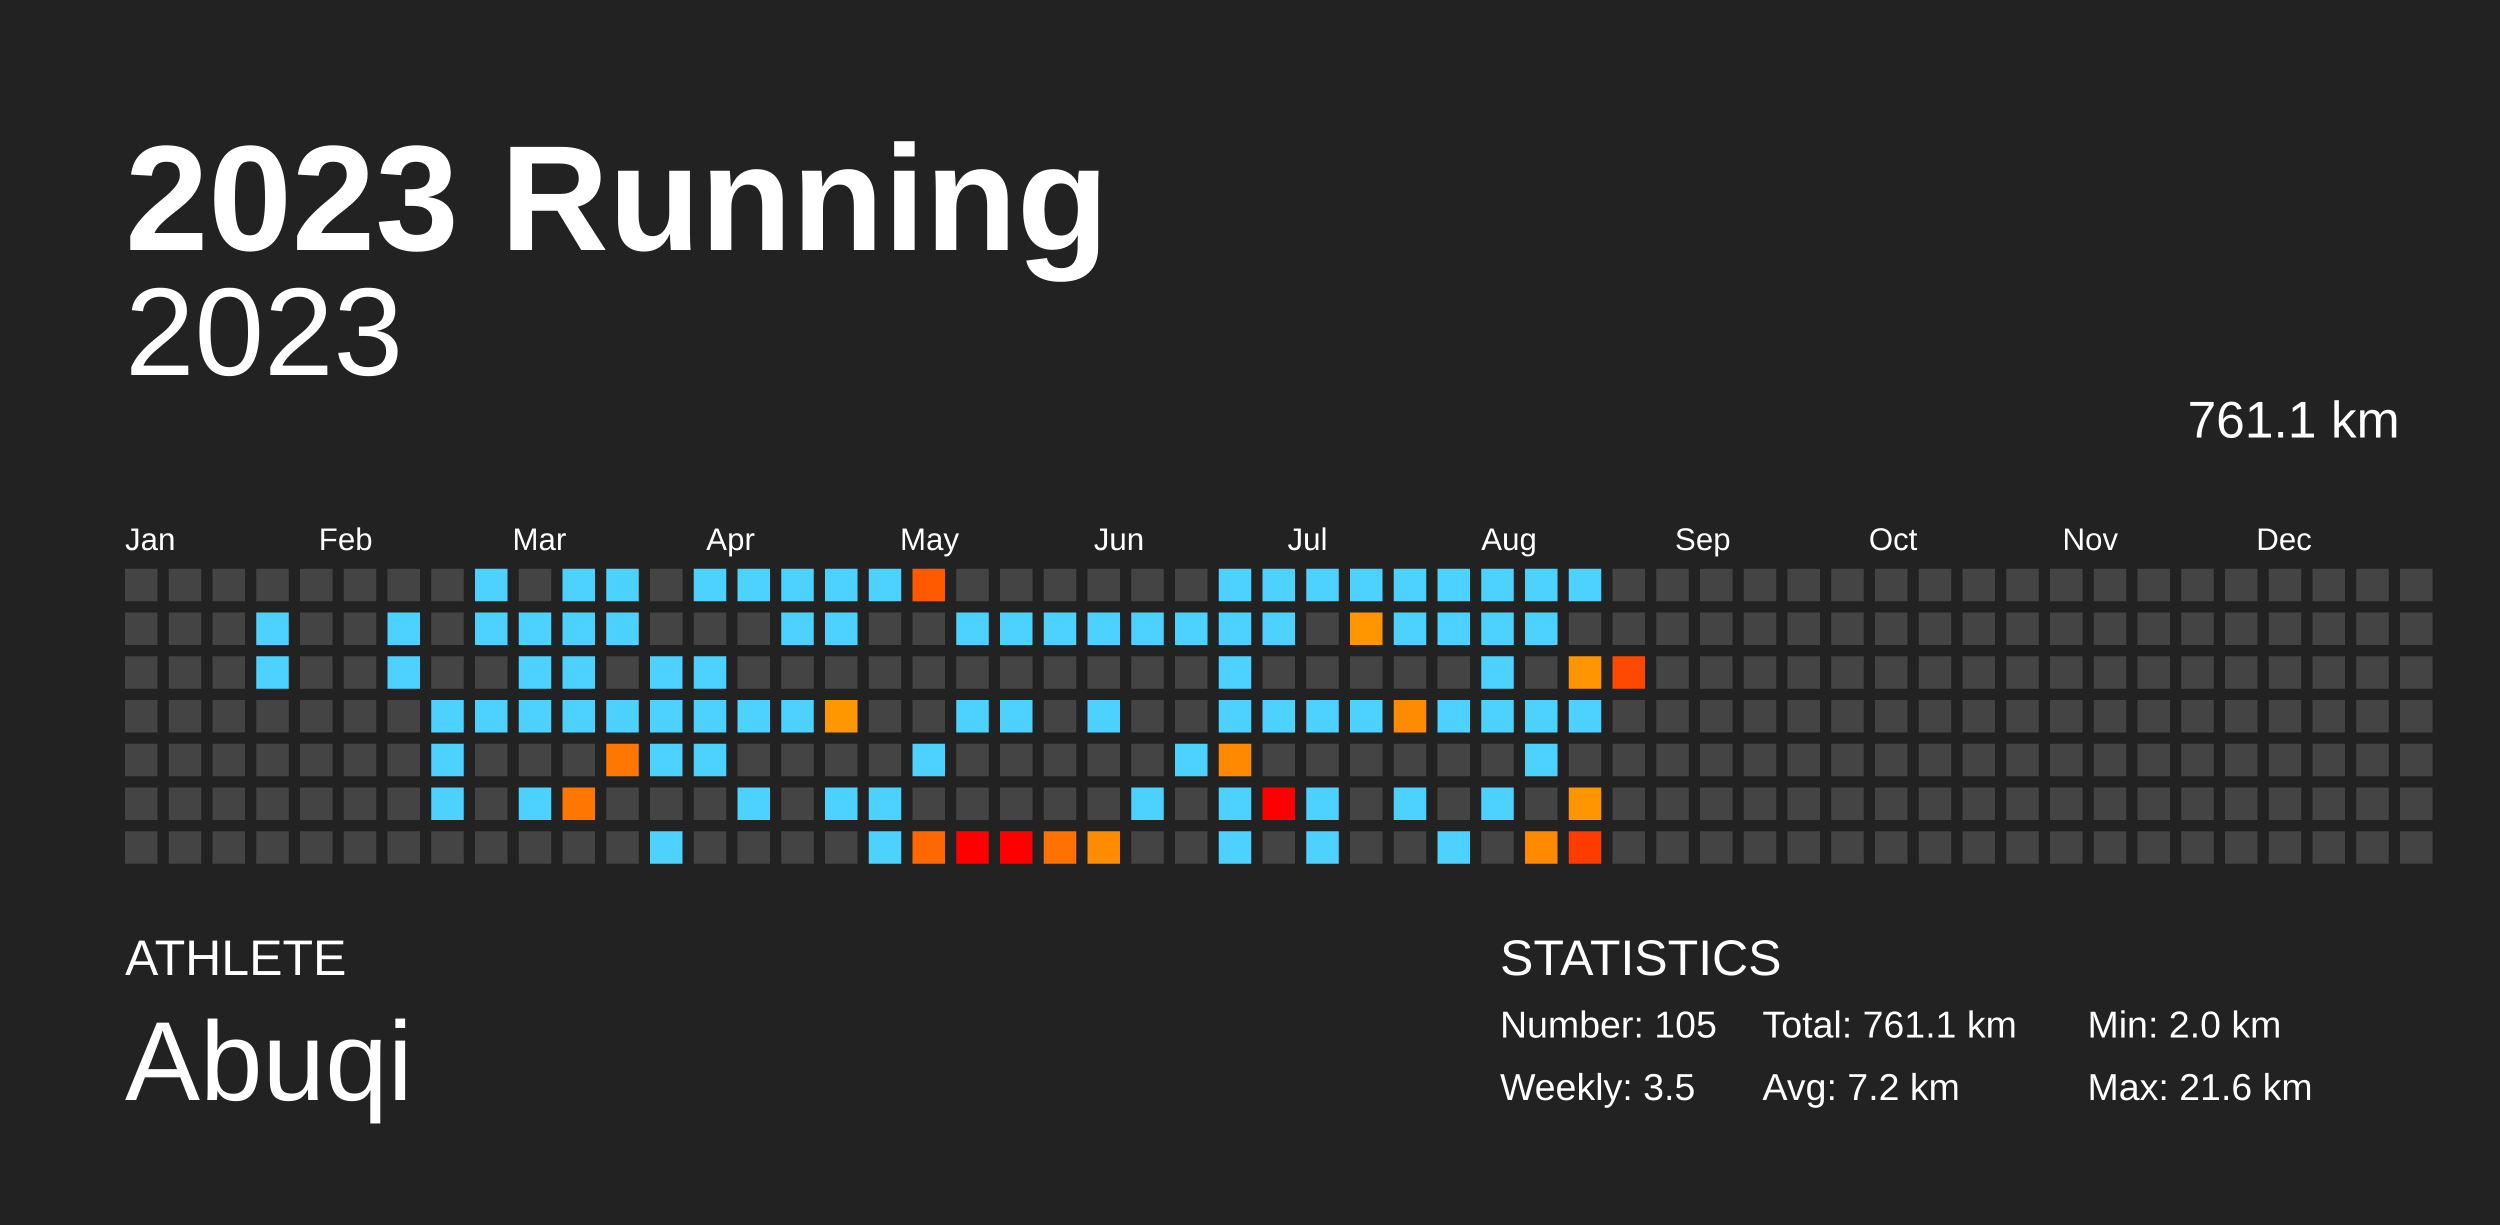
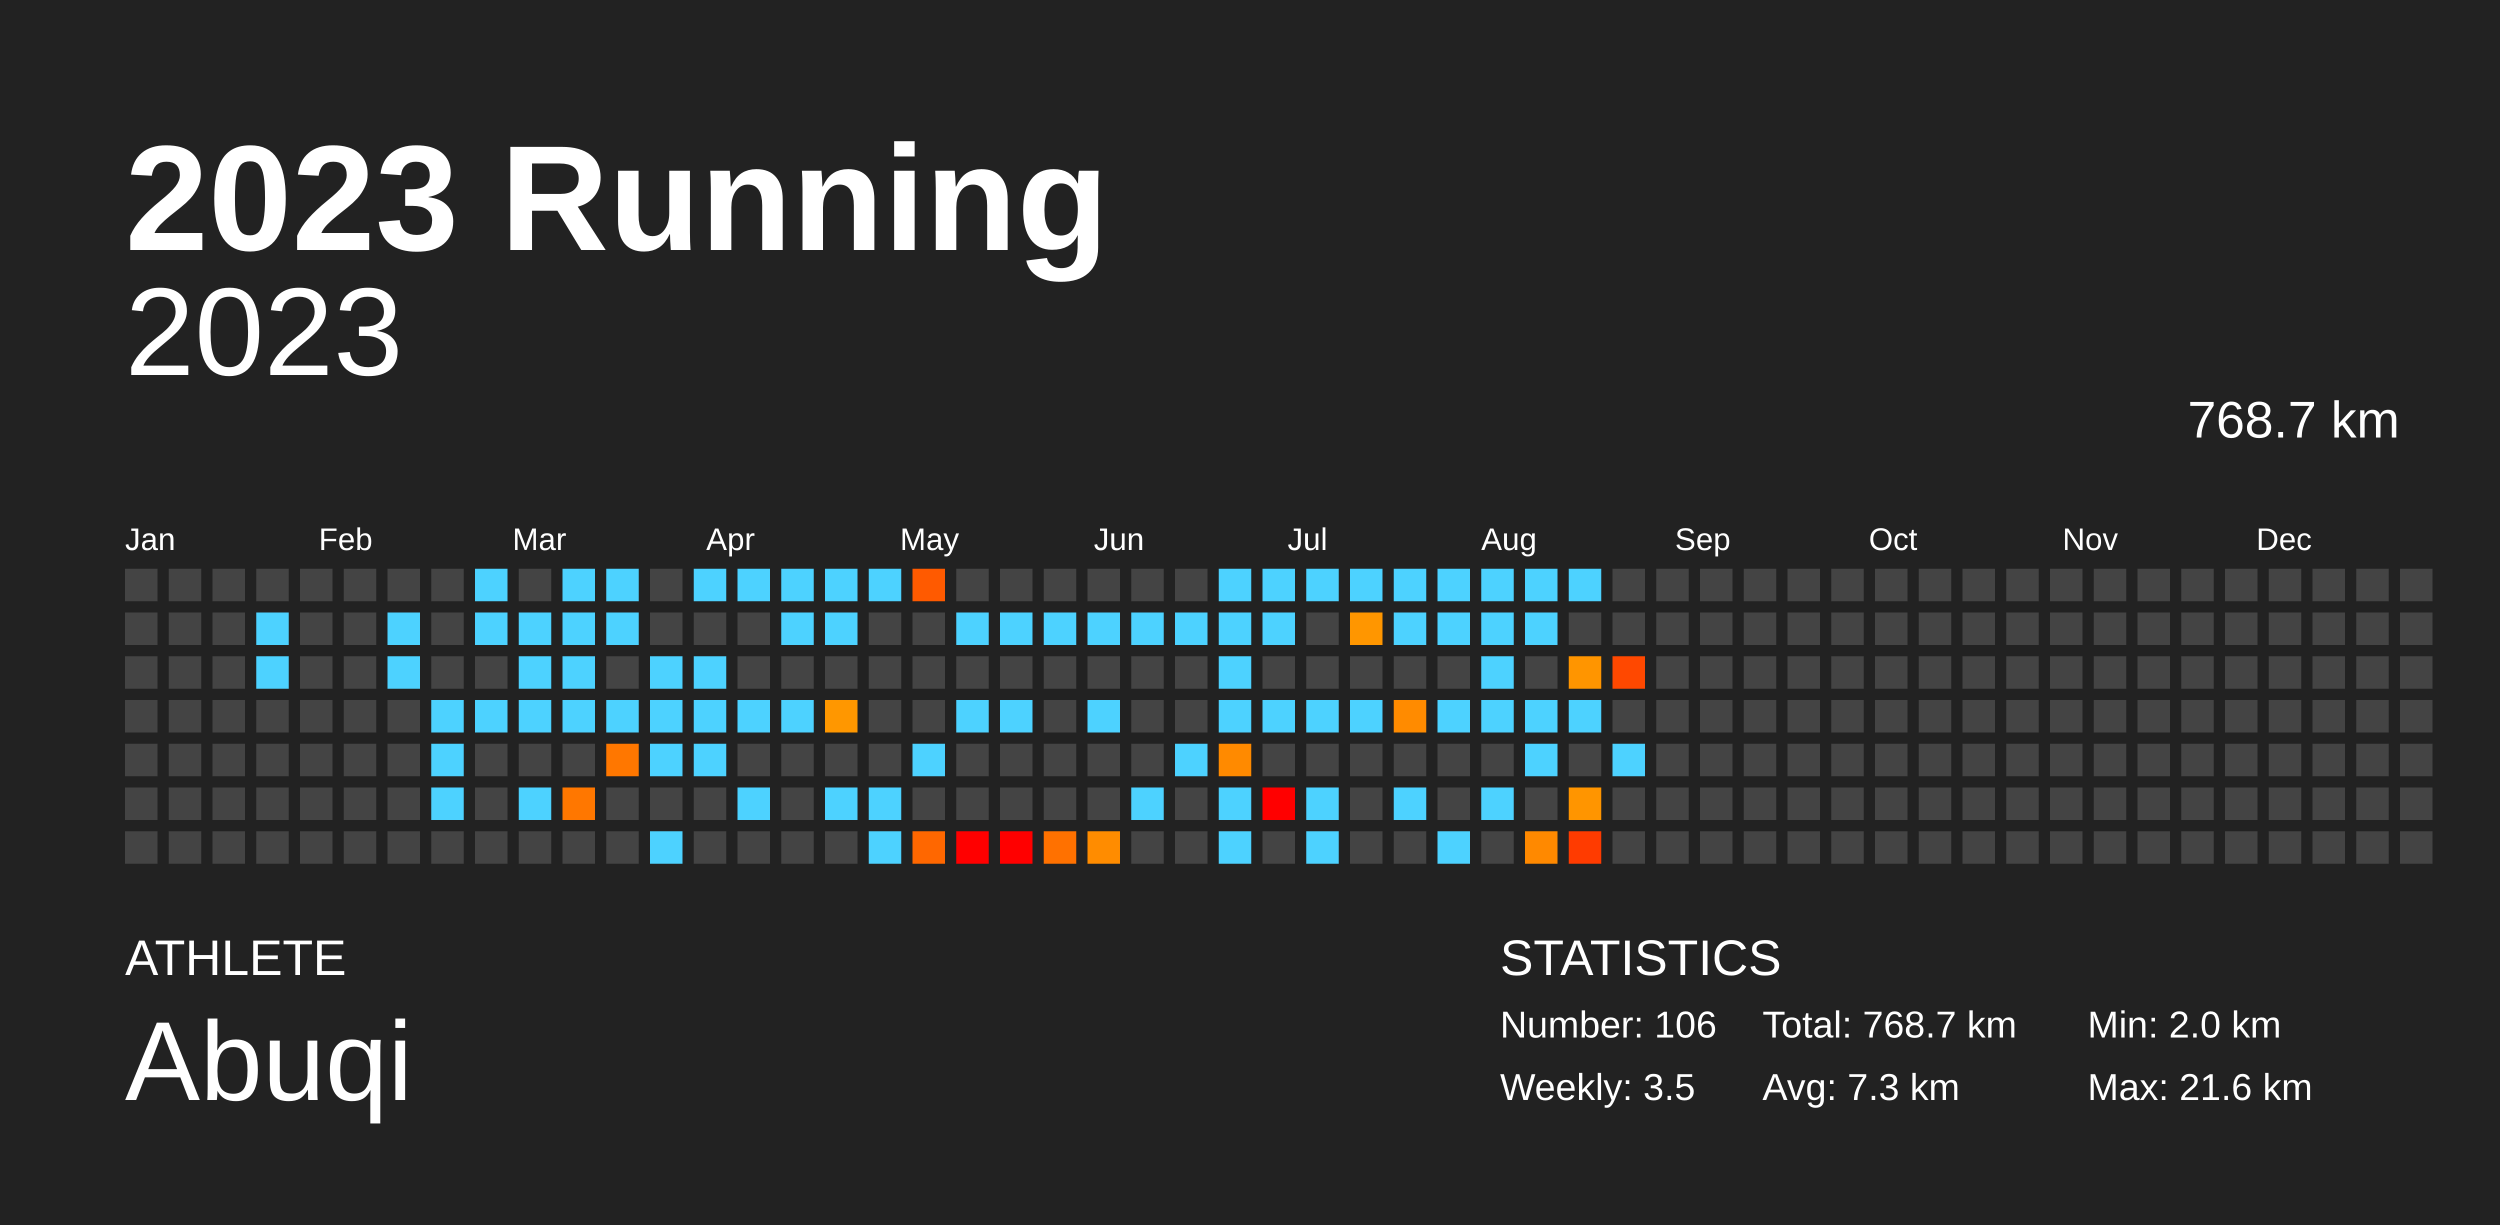
<svg xmlns="http://www.w3.org/2000/svg" baseProfile="full" height="98mm" version="1.1" viewBox="0,0,200,98" width="200mm">
  <defs />
  <rect fill="#222222" height="98" width="200" x="0" y="0" />
  <text fill="#FFFFFF" style="font-size:12px; font-family:Arial; font-weight:bold;" x="10" y="20">2023 Running</text>
  <text fill="#FFFFFF" style="font-size:4px; font-family:Arial" x="10" y="78">ATHLETE</text>
  <text fill="#FFFFFF" style="font-size:9px; font-family:Arial" x="10" y="88">Abuqi</text>
  <text fill="#FFFFFF" style="font-size:4px; font-family:Arial" x="120" y="78">STATISTICS</text>
-   <text fill="#FFFFFF" style="font-size:3px; font-family:Arial" x="120" y="83">Number: 105</text>
+   <text fill="#FFFFFF" style="font-size:3px; font-family:Arial" x="120" y="83">Number: 106</text>
  <text fill="#FFFFFF" style="font-size:3px; font-family:Arial" x="120" y="88">Weekly: 3.5</text>
-   <text fill="#FFFFFF" style="font-size:3px; font-family:Arial" x="141" y="83">Total: 761.1 km</text>
-   <text fill="#FFFFFF" style="font-size:3px; font-family:Arial" x="141" y="88">Avg: 7.2 km</text>
+   <text fill="#FFFFFF" style="font-size:3px; font-family:Arial" x="141" y="83">Total: 768.7 km</text>
+   <text fill="#FFFFFF" style="font-size:3px; font-family:Arial" x="141" y="88">Avg: 7.3 km</text>
  <text fill="#FFFFFF" style="font-size:3px; font-family:Arial" x="167" y="83">Min: 2.0 km</text>
  <text fill="#FFFFFF" style="font-size:3px; font-family:Arial" x="167" y="88">Max: 21.6 km</text>
  <text alignment-baseline="hanging" fill="#FFFFFF" style="font-size:10.0px; font-family:Arial;" x="10" y="30">2023</text>
-   <text alignment-baseline="hanging" fill="#FFFFFF" style="font-size:4.125px; font-family:Arial;" x="175" y="35">761.1 km</text>
+   <text alignment-baseline="hanging" fill="#FFFFFF" style="font-size:4.125px; font-family:Arial;" x="175" y="35">768.7 km</text>
  <text fill="#FFFFFF" style="font-size:2.5px; font-family:Arial" x="10.0" y="44">Jan</text>
  <text fill="#FFFFFF" style="font-size:2.5px; font-family:Arial" x="25.5" y="44">Feb</text>
  <text fill="#FFFFFF" style="font-size:2.5px; font-family:Arial" x="41.0" y="44">Mar</text>
  <text fill="#FFFFFF" style="font-size:2.5px; font-family:Arial" x="56.5" y="44">Apr</text>
  <text fill="#FFFFFF" style="font-size:2.5px; font-family:Arial" x="72.0" y="44">May</text>
  <text fill="#FFFFFF" style="font-size:2.5px; font-family:Arial" x="87.5" y="44">Jun</text>
  <text fill="#FFFFFF" style="font-size:2.5px; font-family:Arial" x="103.0" y="44">Jul</text>
  <text fill="#FFFFFF" style="font-size:2.5px; font-family:Arial" x="118.5" y="44">Aug</text>
  <text fill="#FFFFFF" style="font-size:2.5px; font-family:Arial" x="134.0" y="44">Sep</text>
  <text fill="#FFFFFF" style="font-size:2.5px; font-family:Arial" x="149.5" y="44">Oct</text>
  <text fill="#FFFFFF" style="font-size:2.5px; font-family:Arial" x="165.0" y="44">Nov</text>
  <text fill="#FFFFFF" style="font-size:2.5px; font-family:Arial" x="180.5" y="44">Dec</text>
  <rect fill="#444444" height="2.6" width="2.6" x="10.0" y="45.5" />
  <rect fill="#444444" height="2.6" width="2.6" x="10.0" y="49.0" />
  <rect fill="#444444" height="2.6" width="2.6" x="10.0" y="52.5" />
  <rect fill="#444444" height="2.6" width="2.6" x="10.0" y="56.0" />
  <rect fill="#444444" height="2.6" width="2.6" x="10.0" y="59.5" />
  <rect fill="#444444" height="2.6" width="2.6" x="10.0" y="63.0" />
  <rect fill="#444444" height="2.6" width="2.6" x="10.0" y="66.5" />
  <rect fill="#444444" height="2.6" width="2.6" x="13.5" y="45.5" />
  <rect fill="#444444" height="2.6" width="2.6" x="13.5" y="49.0" />
  <rect fill="#444444" height="2.6" width="2.6" x="13.5" y="52.5" />
  <rect fill="#444444" height="2.6" width="2.6" x="13.5" y="56.0" />
  <rect fill="#444444" height="2.6" width="2.6" x="13.5" y="59.5" />
  <rect fill="#444444" height="2.6" width="2.6" x="13.5" y="63.0" />
  <rect fill="#444444" height="2.6" width="2.6" x="13.5" y="66.5" />
  <rect fill="#444444" height="2.6" width="2.6" x="17.0" y="45.5" />
  <rect fill="#444444" height="2.6" width="2.6" x="17.0" y="49.0" />
  <rect fill="#444444" height="2.6" width="2.6" x="17.0" y="52.5" />
  <rect fill="#444444" height="2.6" width="2.6" x="17.0" y="56.0" />
  <rect fill="#444444" height="2.6" width="2.6" x="17.0" y="59.5" />
  <rect fill="#444444" height="2.6" width="2.6" x="17.0" y="63.0" />
  <rect fill="#444444" height="2.6" width="2.6" x="17.0" y="66.5" />
  <rect fill="#444444" height="2.6" width="2.6" x="20.5" y="45.5" />
  <rect fill="#4dd2ff" height="2.6" width="2.6" x="20.5" y="49.0" />
  <rect fill="#4dd2ff" height="2.6" width="2.6" x="20.5" y="52.5" />
  <rect fill="#444444" height="2.6" width="2.6" x="20.5" y="56.0" />
  <rect fill="#444444" height="2.6" width="2.6" x="20.5" y="59.5" />
  <rect fill="#444444" height="2.6" width="2.6" x="20.5" y="63.0" />
  <rect fill="#444444" height="2.6" width="2.6" x="20.5" y="66.5" />
  <rect fill="#444444" height="2.6" width="2.6" x="24.0" y="45.5" />
  <rect fill="#444444" height="2.6" width="2.6" x="24.0" y="49.0" />
  <rect fill="#444444" height="2.6" width="2.6" x="24.0" y="52.5" />
  <rect fill="#444444" height="2.6" width="2.6" x="24.0" y="56.0" />
  <rect fill="#444444" height="2.6" width="2.6" x="24.0" y="59.5" />
  <rect fill="#444444" height="2.6" width="2.6" x="24.0" y="63.0" />
  <rect fill="#444444" height="2.6" width="2.6" x="24.0" y="66.5" />
  <rect fill="#444444" height="2.6" width="2.6" x="27.5" y="45.5" />
  <rect fill="#444444" height="2.6" width="2.6" x="27.5" y="49.0" />
  <rect fill="#444444" height="2.6" width="2.6" x="27.5" y="52.5" />
  <rect fill="#444444" height="2.6" width="2.6" x="27.5" y="56.0" />
  <rect fill="#444444" height="2.6" width="2.6" x="27.5" y="59.5" />
  <rect fill="#444444" height="2.6" width="2.6" x="27.5" y="63.0" />
  <rect fill="#444444" height="2.6" width="2.6" x="27.5" y="66.5" />
  <rect fill="#444444" height="2.6" width="2.6" x="31.0" y="45.5" />
  <rect fill="#4dd2ff" height="2.6" width="2.6" x="31.0" y="49.0" />
  <rect fill="#4dd2ff" height="2.6" width="2.6" x="31.0" y="52.5" />
  <rect fill="#444444" height="2.6" width="2.6" x="31.0" y="56.0" />
  <rect fill="#444444" height="2.6" width="2.6" x="31.0" y="59.5" />
  <rect fill="#444444" height="2.6" width="2.6" x="31.0" y="63.0" />
  <rect fill="#444444" height="2.6" width="2.6" x="31.0" y="66.5" />
  <rect fill="#444444" height="2.6" width="2.6" x="34.5" y="45.5" />
  <rect fill="#444444" height="2.6" width="2.6" x="34.5" y="49.0" />
  <rect fill="#444444" height="2.6" width="2.6" x="34.5" y="52.5" />
  <rect fill="#4dd2ff" height="2.6" width="2.6" x="34.5" y="56.0" />
  <rect fill="#4dd2ff" height="2.6" width="2.6" x="34.5" y="59.5" />
  <rect fill="#4dd2ff" height="2.6" width="2.6" x="34.5" y="63.0" />
  <rect fill="#444444" height="2.6" width="2.6" x="34.5" y="66.5" />
  <rect fill="#4dd2ff" height="2.6" width="2.6" x="38.0" y="45.5" />
  <rect fill="#4dd2ff" height="2.6" width="2.6" x="38.0" y="49.0" />
  <rect fill="#444444" height="2.6" width="2.6" x="38.0" y="52.5" />
  <rect fill="#4dd2ff" height="2.6" width="2.6" x="38.0" y="56.0" />
  <rect fill="#444444" height="2.6" width="2.6" x="38.0" y="59.5" />
  <rect fill="#444444" height="2.6" width="2.6" x="38.0" y="63.0" />
  <rect fill="#444444" height="2.6" width="2.6" x="38.0" y="66.5" />
  <rect fill="#444444" height="2.6" width="2.6" x="41.5" y="45.5" />
  <rect fill="#4dd2ff" height="2.6" width="2.6" x="41.5" y="49.0" />
  <rect fill="#4dd2ff" height="2.6" width="2.6" x="41.5" y="52.5" />
  <rect fill="#4dd2ff" height="2.6" width="2.6" x="41.5" y="56.0" />
  <rect fill="#444444" height="2.6" width="2.6" x="41.5" y="59.5" />
  <rect fill="#4dd2ff" height="2.6" width="2.6" x="41.5" y="63.0" />
  <rect fill="#444444" height="2.6" width="2.6" x="41.5" y="66.5" />
  <rect fill="#4dd2ff" height="2.6" width="2.6" x="45.0" y="45.5" />
  <rect fill="#4dd2ff" height="2.6" width="2.6" x="45.0" y="49.0" />
  <rect fill="#4dd2ff" height="2.6" width="2.6" x="45.0" y="52.5" />
  <rect fill="#4dd2ff" height="2.6" width="2.6" x="45.0" y="56.0" />
  <rect fill="#444444" height="2.6" width="2.6" x="45.0" y="59.5" />
  <rect fill="#ff7700" height="2.6" width="2.6" x="45.0" y="63.0" />
  <rect fill="#444444" height="2.6" width="2.6" x="45.0" y="66.5" />
  <rect fill="#4dd2ff" height="2.6" width="2.6" x="48.5" y="45.5" />
  <rect fill="#4dd2ff" height="2.6" width="2.6" x="48.5" y="49.0" />
  <rect fill="#444444" height="2.6" width="2.6" x="48.5" y="52.5" />
  <rect fill="#4dd2ff" height="2.6" width="2.6" x="48.5" y="56.0" />
  <rect fill="#ff7700" height="2.6" width="2.6" x="48.5" y="59.5" />
  <rect fill="#444444" height="2.6" width="2.6" x="48.5" y="63.0" />
  <rect fill="#444444" height="2.6" width="2.6" x="48.5" y="66.5" />
  <rect fill="#444444" height="2.6" width="2.6" x="52.0" y="45.5" />
  <rect fill="#444444" height="2.6" width="2.6" x="52.0" y="49.0" />
  <rect fill="#4dd2ff" height="2.6" width="2.6" x="52.0" y="52.5" />
  <rect fill="#4dd2ff" height="2.6" width="2.6" x="52.0" y="56.0" />
  <rect fill="#4dd2ff" height="2.6" width="2.6" x="52.0" y="59.5" />
  <rect fill="#444444" height="2.6" width="2.6" x="52.0" y="63.0" />
  <rect fill="#4dd2ff" height="2.6" width="2.6" x="52.0" y="66.5" />
  <rect fill="#4dd2ff" height="2.6" width="2.6" x="55.5" y="45.5" />
  <rect fill="#444444" height="2.6" width="2.6" x="55.5" y="49.0" />
  <rect fill="#4dd2ff" height="2.6" width="2.6" x="55.5" y="52.5" />
  <rect fill="#4dd2ff" height="2.6" width="2.6" x="55.5" y="56.0" />
  <rect fill="#4dd2ff" height="2.6" width="2.6" x="55.5" y="59.5" />
  <rect fill="#444444" height="2.6" width="2.6" x="55.5" y="63.0" />
  <rect fill="#444444" height="2.6" width="2.6" x="55.5" y="66.5" />
  <rect fill="#4dd2ff" height="2.6" width="2.6" x="59.0" y="45.5" />
  <rect fill="#444444" height="2.6" width="2.6" x="59.0" y="49.0" />
  <rect fill="#444444" height="2.6" width="2.6" x="59.0" y="52.5" />
  <rect fill="#4dd2ff" height="2.6" width="2.6" x="59.0" y="56.0" />
  <rect fill="#444444" height="2.6" width="2.6" x="59.0" y="59.5" />
  <rect fill="#4dd2ff" height="2.6" width="2.6" x="59.0" y="63.0" />
  <rect fill="#444444" height="2.6" width="2.6" x="59.0" y="66.5" />
  <rect fill="#4dd2ff" height="2.6" width="2.6" x="62.5" y="45.5" />
  <rect fill="#4dd2ff" height="2.6" width="2.6" x="62.5" y="49.0" />
  <rect fill="#444444" height="2.6" width="2.6" x="62.5" y="52.5" />
  <rect fill="#4dd2ff" height="2.6" width="2.6" x="62.5" y="56.0" />
  <rect fill="#444444" height="2.6" width="2.6" x="62.5" y="59.5" />
  <rect fill="#444444" height="2.6" width="2.6" x="62.5" y="63.0" />
  <rect fill="#444444" height="2.6" width="2.6" x="62.5" y="66.5" />
  <rect fill="#4dd2ff" height="2.6" width="2.6" x="66.0" y="45.5" />
  <rect fill="#4dd2ff" height="2.6" width="2.6" x="66.0" y="49.0" />
  <rect fill="#444444" height="2.6" width="2.6" x="66.0" y="52.5" />
  <rect fill="#ff9700" height="2.6" width="2.6" x="66.0" y="56.0" />
  <rect fill="#444444" height="2.6" width="2.6" x="66.0" y="59.5" />
  <rect fill="#4dd2ff" height="2.6" width="2.6" x="66.0" y="63.0" />
  <rect fill="#444444" height="2.6" width="2.6" x="66.0" y="66.5" />
  <rect fill="#4dd2ff" height="2.6" width="2.6" x="69.5" y="45.5" />
  <rect fill="#444444" height="2.6" width="2.6" x="69.5" y="49.0" />
  <rect fill="#444444" height="2.6" width="2.6" x="69.5" y="52.5" />
  <rect fill="#444444" height="2.6" width="2.6" x="69.5" y="56.0" />
  <rect fill="#444444" height="2.6" width="2.6" x="69.5" y="59.5" />
  <rect fill="#4dd2ff" height="2.6" width="2.6" x="69.5" y="63.0" />
  <rect fill="#4dd2ff" height="2.6" width="2.6" x="69.5" y="66.5" />
  <rect fill="#ff5a00" height="2.6" width="2.6" x="73.0" y="45.5" />
  <rect fill="#444444" height="2.6" width="2.6" x="73.0" y="49.0" />
  <rect fill="#444444" height="2.6" width="2.6" x="73.0" y="52.5" />
  <rect fill="#444444" height="2.6" width="2.6" x="73.0" y="56.0" />
  <rect fill="#4dd2ff" height="2.6" width="2.6" x="73.0" y="59.5" />
  <rect fill="#444444" height="2.6" width="2.6" x="73.0" y="63.0" />
  <rect fill="#ff6700" height="2.6" width="2.6" x="73.0" y="66.5" />
  <rect fill="#444444" height="2.6" width="2.6" x="76.5" y="45.5" />
  <rect fill="#4dd2ff" height="2.6" width="2.6" x="76.5" y="49.0" />
  <rect fill="#444444" height="2.6" width="2.6" x="76.5" y="52.5" />
  <rect fill="#4dd2ff" height="2.6" width="2.6" x="76.5" y="56.0" />
  <rect fill="#444444" height="2.6" width="2.6" x="76.5" y="59.5" />
  <rect fill="#444444" height="2.6" width="2.6" x="76.5" y="63.0" />
  <rect fill="red" height="2.6" width="2.6" x="76.5" y="66.5" />
  <rect fill="#444444" height="2.6" width="2.6" x="80.0" y="45.5" />
  <rect fill="#4dd2ff" height="2.6" width="2.6" x="80.0" y="49.0" />
  <rect fill="#444444" height="2.6" width="2.6" x="80.0" y="52.5" />
  <rect fill="#4dd2ff" height="2.6" width="2.6" x="80.0" y="56.0" />
  <rect fill="#444444" height="2.6" width="2.6" x="80.0" y="59.5" />
  <rect fill="#444444" height="2.6" width="2.6" x="80.0" y="63.0" />
  <rect fill="red" height="2.6" width="2.6" x="80.0" y="66.5" />
  <rect fill="#444444" height="2.6" width="2.6" x="83.5" y="45.5" />
  <rect fill="#4dd2ff" height="2.6" width="2.6" x="83.5" y="49.0" />
  <rect fill="#444444" height="2.6" width="2.6" x="83.5" y="52.5" />
  <rect fill="#444444" height="2.6" width="2.6" x="83.5" y="56.0" />
  <rect fill="#444444" height="2.6" width="2.6" x="83.5" y="59.5" />
  <rect fill="#444444" height="2.6" width="2.6" x="83.5" y="63.0" />
  <rect fill="#ff7100" height="2.6" width="2.6" x="83.5" y="66.5" />
  <rect fill="#444444" height="2.6" width="2.6" x="87.0" y="45.5" />
  <rect fill="#4dd2ff" height="2.6" width="2.6" x="87.0" y="49.0" />
  <rect fill="#444444" height="2.6" width="2.6" x="87.0" y="52.5" />
  <rect fill="#4dd2ff" height="2.6" width="2.6" x="87.0" y="56.0" />
  <rect fill="#444444" height="2.6" width="2.6" x="87.0" y="59.5" />
  <rect fill="#444444" height="2.6" width="2.6" x="87.0" y="63.0" />
  <rect fill="#ff8c00" height="2.6" width="2.6" x="87.0" y="66.5" />
  <rect fill="#444444" height="2.6" width="2.6" x="90.5" y="45.5" />
  <rect fill="#4dd2ff" height="2.6" width="2.6" x="90.5" y="49.0" />
  <rect fill="#444444" height="2.6" width="2.6" x="90.5" y="52.5" />
  <rect fill="#444444" height="2.6" width="2.6" x="90.5" y="56.0" />
  <rect fill="#444444" height="2.6" width="2.6" x="90.5" y="59.5" />
  <rect fill="#4dd2ff" height="2.6" width="2.6" x="90.5" y="63.0" />
  <rect fill="#444444" height="2.6" width="2.6" x="90.5" y="66.5" />
  <rect fill="#444444" height="2.6" width="2.6" x="94.0" y="45.5" />
  <rect fill="#4dd2ff" height="2.6" width="2.6" x="94.0" y="49.0" />
  <rect fill="#444444" height="2.6" width="2.6" x="94.0" y="52.5" />
  <rect fill="#444444" height="2.6" width="2.6" x="94.0" y="56.0" />
  <rect fill="#4dd2ff" height="2.6" width="2.6" x="94.0" y="59.5" />
  <rect fill="#444444" height="2.6" width="2.6" x="94.0" y="63.0" />
  <rect fill="#444444" height="2.6" width="2.6" x="94.0" y="66.5" />
  <rect fill="#4dd2ff" height="2.6" width="2.6" x="97.5" y="45.5" />
  <rect fill="#4dd2ff" height="2.6" width="2.6" x="97.5" y="49.0" />
  <rect fill="#4dd2ff" height="2.6" width="2.6" x="97.5" y="52.5" />
  <rect fill="#4dd2ff" height="2.6" width="2.6" x="97.5" y="56.0" />
  <rect fill="#ff8a00" height="2.6" width="2.6" x="97.5" y="59.5" />
  <rect fill="#4dd2ff" height="2.6" width="2.6" x="97.5" y="63.0" />
  <rect fill="#4dd2ff" height="2.6" width="2.6" x="97.5" y="66.5" />
  <rect fill="#4dd2ff" height="2.6" width="2.6" x="101.0" y="45.5" />
  <rect fill="#4dd2ff" height="2.6" width="2.6" x="101.0" y="49.0" />
  <rect fill="#444444" height="2.6" width="2.6" x="101.0" y="52.5" />
  <rect fill="#4dd2ff" height="2.6" width="2.6" x="101.0" y="56.0" />
  <rect fill="#444444" height="2.6" width="2.6" x="101.0" y="59.5" />
  <rect fill="red" height="2.6" width="2.6" x="101.0" y="63.0" />
  <rect fill="#444444" height="2.6" width="2.6" x="101.0" y="66.5" />
  <rect fill="#4dd2ff" height="2.6" width="2.6" x="104.5" y="45.5" />
  <rect fill="#444444" height="2.6" width="2.6" x="104.5" y="49.0" />
  <rect fill="#444444" height="2.6" width="2.6" x="104.5" y="52.5" />
  <rect fill="#4dd2ff" height="2.6" width="2.6" x="104.5" y="56.0" />
  <rect fill="#444444" height="2.6" width="2.6" x="104.5" y="59.5" />
  <rect fill="#4dd2ff" height="2.6" width="2.6" x="104.5" y="63.0" />
  <rect fill="#4dd2ff" height="2.6" width="2.6" x="104.5" y="66.5" />
  <rect fill="#4dd2ff" height="2.6" width="2.6" x="108.0" y="45.5" />
  <rect fill="#ff9600" height="2.6" width="2.6" x="108.0" y="49.0" />
  <rect fill="#444444" height="2.6" width="2.6" x="108.0" y="52.5" />
  <rect fill="#4dd2ff" height="2.6" width="2.6" x="108.0" y="56.0" />
  <rect fill="#444444" height="2.6" width="2.6" x="108.0" y="59.5" />
  <rect fill="#444444" height="2.6" width="2.6" x="108.0" y="63.0" />
  <rect fill="#444444" height="2.6" width="2.6" x="108.0" y="66.5" />
  <rect fill="#4dd2ff" height="2.6" width="2.6" x="111.5" y="45.5" />
  <rect fill="#4dd2ff" height="2.6" width="2.6" x="111.5" y="49.0" />
  <rect fill="#444444" height="2.6" width="2.6" x="111.5" y="52.5" />
  <rect fill="#ff8b00" height="2.6" width="2.6" x="111.5" y="56.0" />
  <rect fill="#444444" height="2.6" width="2.6" x="111.5" y="59.5" />
  <rect fill="#4dd2ff" height="2.6" width="2.6" x="111.5" y="63.0" />
  <rect fill="#444444" height="2.6" width="2.6" x="111.5" y="66.5" />
  <rect fill="#4dd2ff" height="2.6" width="2.6" x="115.0" y="45.5" />
  <rect fill="#4dd2ff" height="2.6" width="2.6" x="115.0" y="49.0" />
  <rect fill="#444444" height="2.6" width="2.6" x="115.0" y="52.5" />
  <rect fill="#4dd2ff" height="2.6" width="2.6" x="115.0" y="56.0" />
  <rect fill="#444444" height="2.6" width="2.6" x="115.0" y="59.5" />
  <rect fill="#444444" height="2.6" width="2.6" x="115.0" y="63.0" />
  <rect fill="#4dd2ff" height="2.6" width="2.6" x="115.0" y="66.5" />
  <rect fill="#4dd2ff" height="2.6" width="2.6" x="118.5" y="45.5" />
  <rect fill="#4dd2ff" height="2.6" width="2.6" x="118.5" y="49.0" />
  <rect fill="#4dd2ff" height="2.6" width="2.6" x="118.5" y="52.5" />
  <rect fill="#4dd2ff" height="2.6" width="2.6" x="118.5" y="56.0" />
  <rect fill="#444444" height="2.6" width="2.6" x="118.5" y="59.5" />
  <rect fill="#4dd2ff" height="2.6" width="2.6" x="118.5" y="63.0" />
  <rect fill="#444444" height="2.6" width="2.6" x="118.5" y="66.5" />
  <rect fill="#4dd2ff" height="2.6" width="2.6" x="122.0" y="45.5" />
  <rect fill="#4dd2ff" height="2.6" width="2.6" x="122.0" y="49.0" />
  <rect fill="#444444" height="2.6" width="2.6" x="122.0" y="52.5" />
  <rect fill="#4dd2ff" height="2.6" width="2.6" x="122.0" y="56.0" />
  <rect fill="#4dd2ff" height="2.6" width="2.6" x="122.0" y="59.5" />
  <rect fill="#444444" height="2.6" width="2.6" x="122.0" y="63.0" />
  <rect fill="#ff8900" height="2.6" width="2.6" x="122.0" y="66.5" />
  <rect fill="#4dd2ff" height="2.6" width="2.6" x="125.5" y="45.5" />
  <rect fill="#444444" height="2.6" width="2.6" x="125.5" y="49.0" />
  <rect fill="#ff9500" height="2.6" width="2.6" x="125.5" y="52.5" />
  <rect fill="#4dd2ff" height="2.6" width="2.6" x="125.5" y="56.0" />
  <rect fill="#444444" height="2.6" width="2.6" x="125.5" y="59.5" />
  <rect fill="#ff9500" height="2.6" width="2.6" x="125.5" y="63.0" />
  <rect fill="#ff3b00" height="2.6" width="2.6" x="125.5" y="66.5" />
  <rect fill="#444444" height="2.6" width="2.6" x="129.0" y="45.5" />
  <rect fill="#444444" height="2.6" width="2.6" x="129.0" y="49.0" />
  <rect fill="#ff4800" height="2.6" width="2.6" x="129.0" y="52.5" />
  <rect fill="#444444" height="2.6" width="2.6" x="129.0" y="56.0" />
-   <rect fill="#444444" height="2.6" width="2.6" x="129.0" y="59.5" />
+   <rect fill="#4dd2ff" height="2.6" width="2.6" x="129.0" y="59.5" />
  <rect fill="#444444" height="2.6" width="2.6" x="129.0" y="63.0" />
  <rect fill="#444444" height="2.6" width="2.6" x="129.0" y="66.5" />
  <rect fill="#444444" height="2.6" width="2.6" x="132.5" y="45.5" />
  <rect fill="#444444" height="2.6" width="2.6" x="132.5" y="49.0" />
  <rect fill="#444444" height="2.6" width="2.6" x="132.5" y="52.5" />
  <rect fill="#444444" height="2.6" width="2.6" x="132.5" y="56.0" />
  <rect fill="#444444" height="2.6" width="2.6" x="132.5" y="59.5" />
  <rect fill="#444444" height="2.6" width="2.6" x="132.5" y="63.0" />
  <rect fill="#444444" height="2.6" width="2.6" x="132.5" y="66.5" />
  <rect fill="#444444" height="2.6" width="2.6" x="136.0" y="45.5" />
  <rect fill="#444444" height="2.6" width="2.6" x="136.0" y="49.0" />
  <rect fill="#444444" height="2.6" width="2.6" x="136.0" y="52.5" />
  <rect fill="#444444" height="2.6" width="2.6" x="136.0" y="56.0" />
  <rect fill="#444444" height="2.6" width="2.6" x="136.0" y="59.5" />
  <rect fill="#444444" height="2.6" width="2.6" x="136.0" y="63.0" />
  <rect fill="#444444" height="2.6" width="2.6" x="136.0" y="66.5" />
  <rect fill="#444444" height="2.6" width="2.6" x="139.5" y="45.5" />
  <rect fill="#444444" height="2.6" width="2.6" x="139.5" y="49.0" />
  <rect fill="#444444" height="2.6" width="2.6" x="139.5" y="52.5" />
  <rect fill="#444444" height="2.6" width="2.6" x="139.5" y="56.0" />
  <rect fill="#444444" height="2.6" width="2.6" x="139.5" y="59.5" />
  <rect fill="#444444" height="2.6" width="2.6" x="139.5" y="63.0" />
  <rect fill="#444444" height="2.6" width="2.6" x="139.5" y="66.5" />
  <rect fill="#444444" height="2.6" width="2.6" x="143.0" y="45.5" />
  <rect fill="#444444" height="2.6" width="2.6" x="143.0" y="49.0" />
  <rect fill="#444444" height="2.6" width="2.6" x="143.0" y="52.5" />
  <rect fill="#444444" height="2.6" width="2.6" x="143.0" y="56.0" />
  <rect fill="#444444" height="2.6" width="2.6" x="143.0" y="59.5" />
  <rect fill="#444444" height="2.6" width="2.6" x="143.0" y="63.0" />
  <rect fill="#444444" height="2.6" width="2.6" x="143.0" y="66.5" />
  <rect fill="#444444" height="2.6" width="2.6" x="146.5" y="45.5" />
  <rect fill="#444444" height="2.6" width="2.6" x="146.5" y="49.0" />
  <rect fill="#444444" height="2.6" width="2.6" x="146.5" y="52.5" />
  <rect fill="#444444" height="2.6" width="2.6" x="146.5" y="56.0" />
  <rect fill="#444444" height="2.6" width="2.6" x="146.5" y="59.5" />
  <rect fill="#444444" height="2.6" width="2.6" x="146.5" y="63.0" />
  <rect fill="#444444" height="2.6" width="2.6" x="146.5" y="66.5" />
  <rect fill="#444444" height="2.6" width="2.6" x="150.0" y="45.5" />
  <rect fill="#444444" height="2.6" width="2.6" x="150.0" y="49.0" />
  <rect fill="#444444" height="2.6" width="2.6" x="150.0" y="52.5" />
  <rect fill="#444444" height="2.6" width="2.6" x="150.0" y="56.0" />
  <rect fill="#444444" height="2.6" width="2.6" x="150.0" y="59.5" />
  <rect fill="#444444" height="2.6" width="2.6" x="150.0" y="63.0" />
  <rect fill="#444444" height="2.6" width="2.6" x="150.0" y="66.5" />
  <rect fill="#444444" height="2.6" width="2.6" x="153.5" y="45.5" />
  <rect fill="#444444" height="2.6" width="2.6" x="153.5" y="49.0" />
  <rect fill="#444444" height="2.6" width="2.6" x="153.5" y="52.5" />
  <rect fill="#444444" height="2.6" width="2.6" x="153.5" y="56.0" />
  <rect fill="#444444" height="2.6" width="2.6" x="153.5" y="59.5" />
  <rect fill="#444444" height="2.6" width="2.6" x="153.5" y="63.0" />
  <rect fill="#444444" height="2.6" width="2.6" x="153.5" y="66.5" />
  <rect fill="#444444" height="2.6" width="2.6" x="157.0" y="45.5" />
  <rect fill="#444444" height="2.6" width="2.6" x="157.0" y="49.0" />
  <rect fill="#444444" height="2.6" width="2.6" x="157.0" y="52.5" />
  <rect fill="#444444" height="2.6" width="2.6" x="157.0" y="56.0" />
  <rect fill="#444444" height="2.6" width="2.6" x="157.0" y="59.5" />
  <rect fill="#444444" height="2.6" width="2.6" x="157.0" y="63.0" />
  <rect fill="#444444" height="2.6" width="2.6" x="157.0" y="66.5" />
  <rect fill="#444444" height="2.6" width="2.6" x="160.5" y="45.5" />
  <rect fill="#444444" height="2.6" width="2.6" x="160.5" y="49.0" />
  <rect fill="#444444" height="2.6" width="2.6" x="160.5" y="52.5" />
  <rect fill="#444444" height="2.6" width="2.6" x="160.5" y="56.0" />
  <rect fill="#444444" height="2.6" width="2.6" x="160.5" y="59.5" />
  <rect fill="#444444" height="2.6" width="2.6" x="160.5" y="63.0" />
  <rect fill="#444444" height="2.6" width="2.6" x="160.5" y="66.5" />
  <rect fill="#444444" height="2.6" width="2.6" x="164.0" y="45.5" />
  <rect fill="#444444" height="2.6" width="2.6" x="164.0" y="49.0" />
  <rect fill="#444444" height="2.6" width="2.6" x="164.0" y="52.5" />
  <rect fill="#444444" height="2.6" width="2.6" x="164.0" y="56.0" />
  <rect fill="#444444" height="2.6" width="2.6" x="164.0" y="59.5" />
  <rect fill="#444444" height="2.6" width="2.6" x="164.0" y="63.0" />
  <rect fill="#444444" height="2.6" width="2.6" x="164.0" y="66.5" />
  <rect fill="#444444" height="2.6" width="2.6" x="167.5" y="45.5" />
  <rect fill="#444444" height="2.6" width="2.6" x="167.5" y="49.0" />
  <rect fill="#444444" height="2.6" width="2.6" x="167.5" y="52.5" />
  <rect fill="#444444" height="2.6" width="2.6" x="167.5" y="56.0" />
  <rect fill="#444444" height="2.6" width="2.6" x="167.5" y="59.5" />
  <rect fill="#444444" height="2.6" width="2.6" x="167.5" y="63.0" />
  <rect fill="#444444" height="2.6" width="2.6" x="167.5" y="66.5" />
  <rect fill="#444444" height="2.6" width="2.6" x="171.0" y="45.5" />
  <rect fill="#444444" height="2.6" width="2.6" x="171.0" y="49.0" />
  <rect fill="#444444" height="2.6" width="2.6" x="171.0" y="52.5" />
  <rect fill="#444444" height="2.6" width="2.6" x="171.0" y="56.0" />
  <rect fill="#444444" height="2.6" width="2.6" x="171.0" y="59.5" />
  <rect fill="#444444" height="2.6" width="2.6" x="171.0" y="63.0" />
  <rect fill="#444444" height="2.6" width="2.6" x="171.0" y="66.5" />
  <rect fill="#444444" height="2.6" width="2.6" x="174.5" y="45.5" />
  <rect fill="#444444" height="2.6" width="2.6" x="174.5" y="49.0" />
  <rect fill="#444444" height="2.6" width="2.6" x="174.5" y="52.5" />
  <rect fill="#444444" height="2.6" width="2.6" x="174.5" y="56.0" />
  <rect fill="#444444" height="2.6" width="2.6" x="174.5" y="59.5" />
  <rect fill="#444444" height="2.6" width="2.6" x="174.5" y="63.0" />
  <rect fill="#444444" height="2.6" width="2.6" x="174.5" y="66.5" />
  <rect fill="#444444" height="2.6" width="2.6" x="178.0" y="45.5" />
  <rect fill="#444444" height="2.6" width="2.6" x="178.0" y="49.0" />
  <rect fill="#444444" height="2.6" width="2.6" x="178.0" y="52.5" />
  <rect fill="#444444" height="2.6" width="2.6" x="178.0" y="56.0" />
  <rect fill="#444444" height="2.6" width="2.6" x="178.0" y="59.5" />
  <rect fill="#444444" height="2.6" width="2.6" x="178.0" y="63.0" />
  <rect fill="#444444" height="2.6" width="2.6" x="178.0" y="66.5" />
  <rect fill="#444444" height="2.6" width="2.6" x="181.5" y="45.5" />
  <rect fill="#444444" height="2.6" width="2.6" x="181.5" y="49.0" />
  <rect fill="#444444" height="2.6" width="2.6" x="181.5" y="52.5" />
  <rect fill="#444444" height="2.6" width="2.6" x="181.5" y="56.0" />
  <rect fill="#444444" height="2.6" width="2.6" x="181.5" y="59.5" />
  <rect fill="#444444" height="2.6" width="2.6" x="181.5" y="63.0" />
  <rect fill="#444444" height="2.6" width="2.6" x="181.5" y="66.5" />
  <rect fill="#444444" height="2.6" width="2.6" x="185.0" y="45.5" />
  <rect fill="#444444" height="2.6" width="2.6" x="185.0" y="49.0" />
  <rect fill="#444444" height="2.6" width="2.6" x="185.0" y="52.5" />
  <rect fill="#444444" height="2.6" width="2.6" x="185.0" y="56.0" />
  <rect fill="#444444" height="2.6" width="2.6" x="185.0" y="59.5" />
  <rect fill="#444444" height="2.6" width="2.6" x="185.0" y="63.0" />
  <rect fill="#444444" height="2.6" width="2.6" x="185.0" y="66.5" />
  <rect fill="#444444" height="2.6" width="2.6" x="188.5" y="45.5" />
  <rect fill="#444444" height="2.6" width="2.6" x="188.5" y="49.0" />
  <rect fill="#444444" height="2.6" width="2.6" x="188.5" y="52.5" />
  <rect fill="#444444" height="2.6" width="2.6" x="188.5" y="56.0" />
  <rect fill="#444444" height="2.6" width="2.6" x="188.5" y="59.5" />
  <rect fill="#444444" height="2.6" width="2.6" x="188.5" y="63.0" />
  <rect fill="#444444" height="2.6" width="2.6" x="188.5" y="66.5" />
  <rect fill="#444444" height="2.6" width="2.6" x="192.0" y="45.5" />
  <rect fill="#444444" height="2.6" width="2.6" x="192.0" y="49.0" />
  <rect fill="#444444" height="2.6" width="2.6" x="192.0" y="52.5" />
  <rect fill="#444444" height="2.6" width="2.6" x="192.0" y="56.0" />
  <rect fill="#444444" height="2.6" width="2.6" x="192.0" y="59.5" />
  <rect fill="#444444" height="2.6" width="2.6" x="192.0" y="63.0" />
  <rect fill="#444444" height="2.6" width="2.6" x="192.0" y="66.5" />
</svg>
